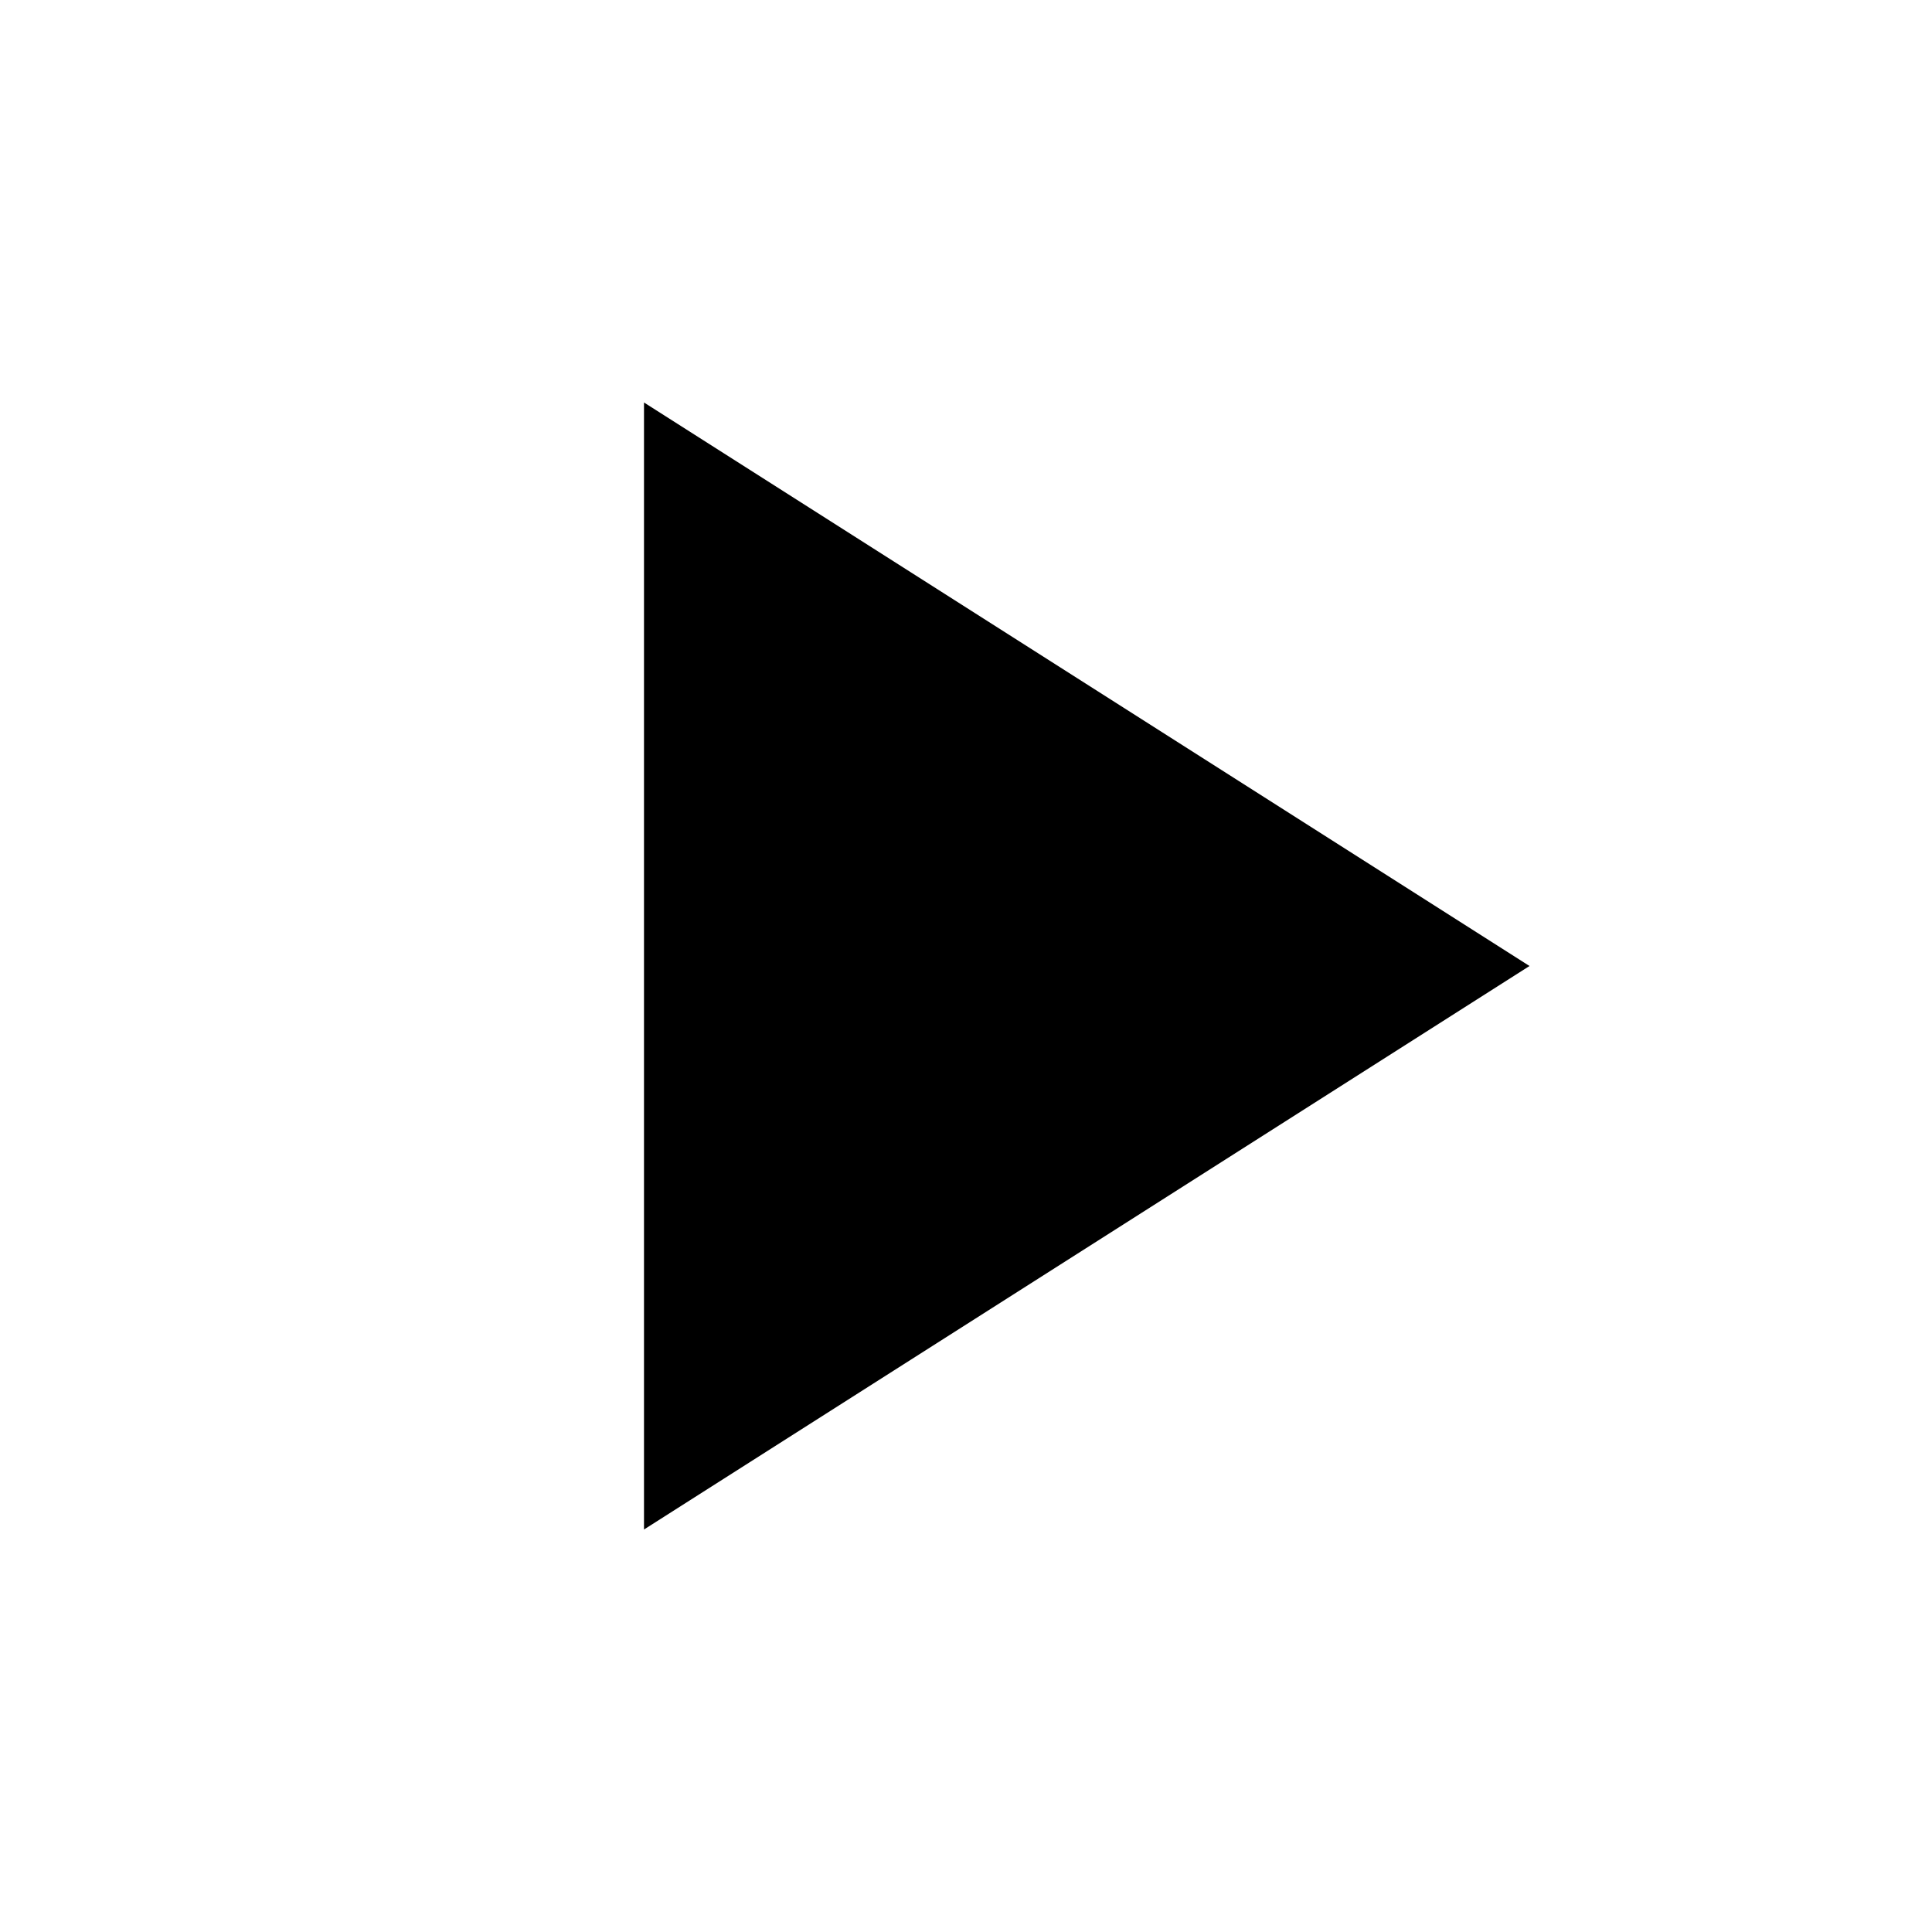
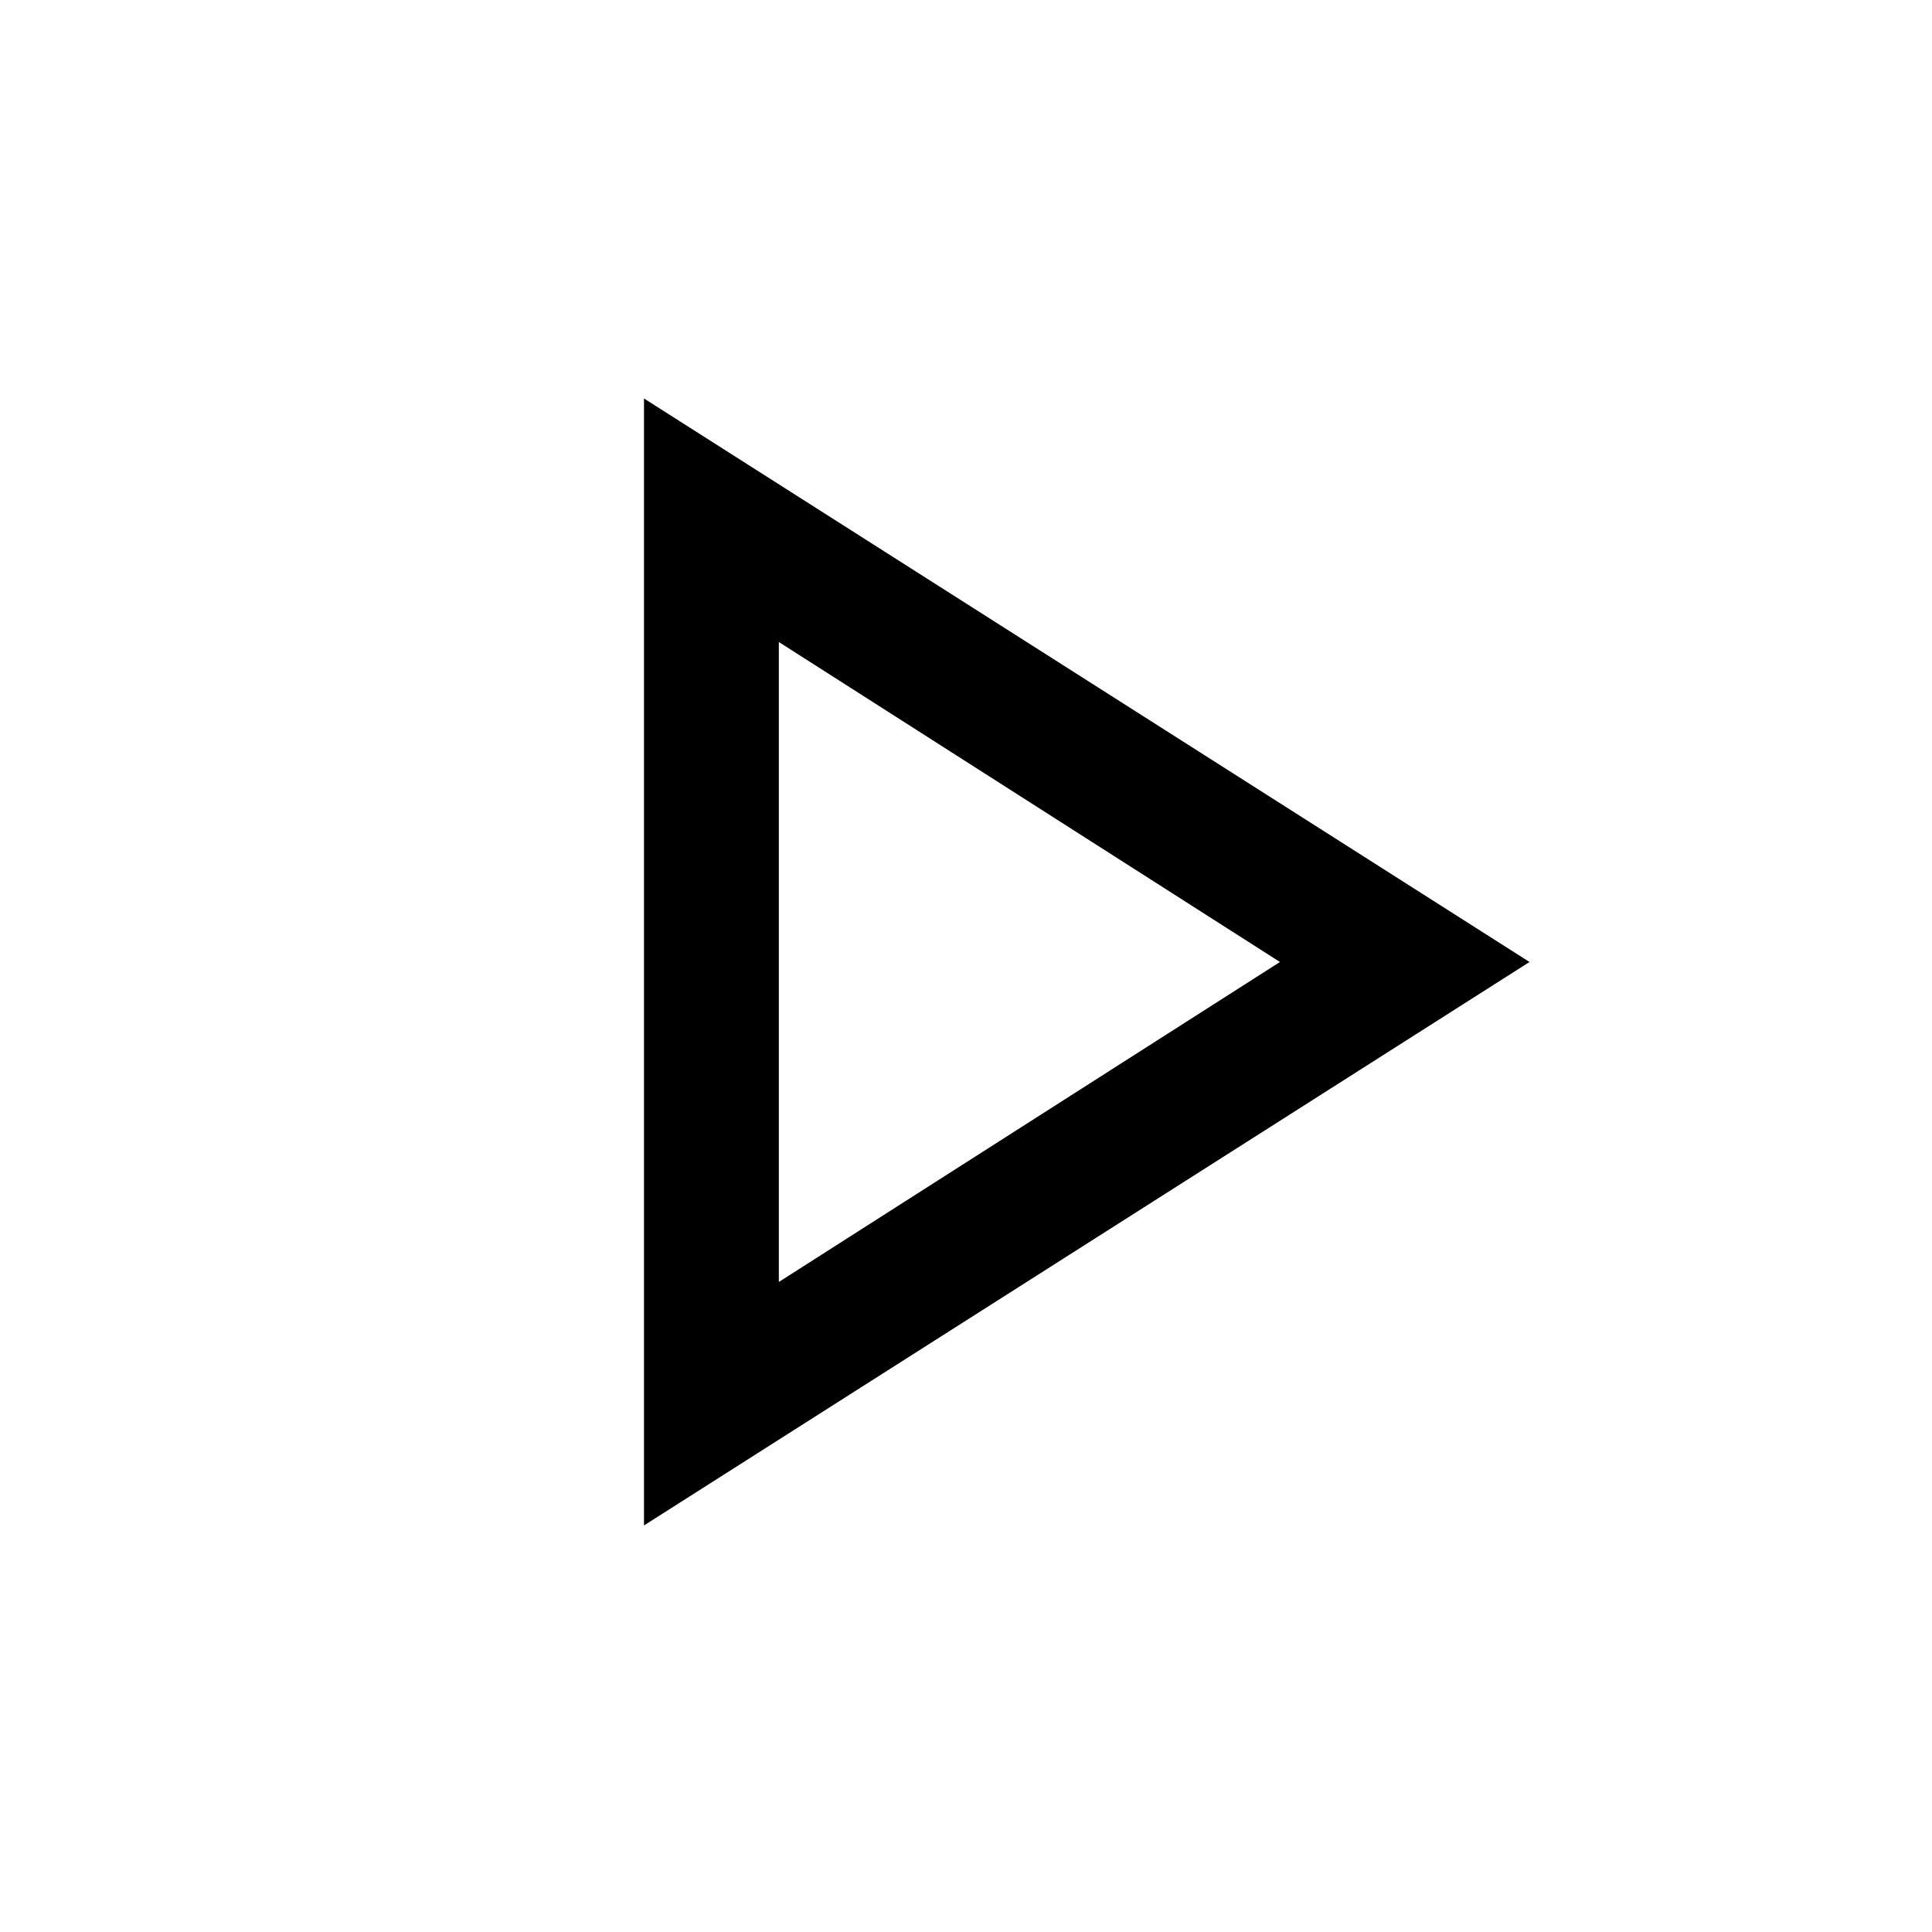
- <svg xmlns="http://www.w3.org/2000/svg" width="48" height="48" viewBox="0 0 48 48">
-   <path d="M-838-2232H562v3600H-838z" fill="none" />
-   <path d="M16 10v28l22-14z" />
-   <path d="M0 0h48v48H0z" fill="none" />
+ <svg xmlns="http://www.w3.org/2000/svg" height="40" width="40">
+   <path d="M13.333 31.583V8.25L31.667 19.917ZM16.125 19.917ZM16.125 26.542 26.5 19.917 16.125 13.292Z" />
</svg>
